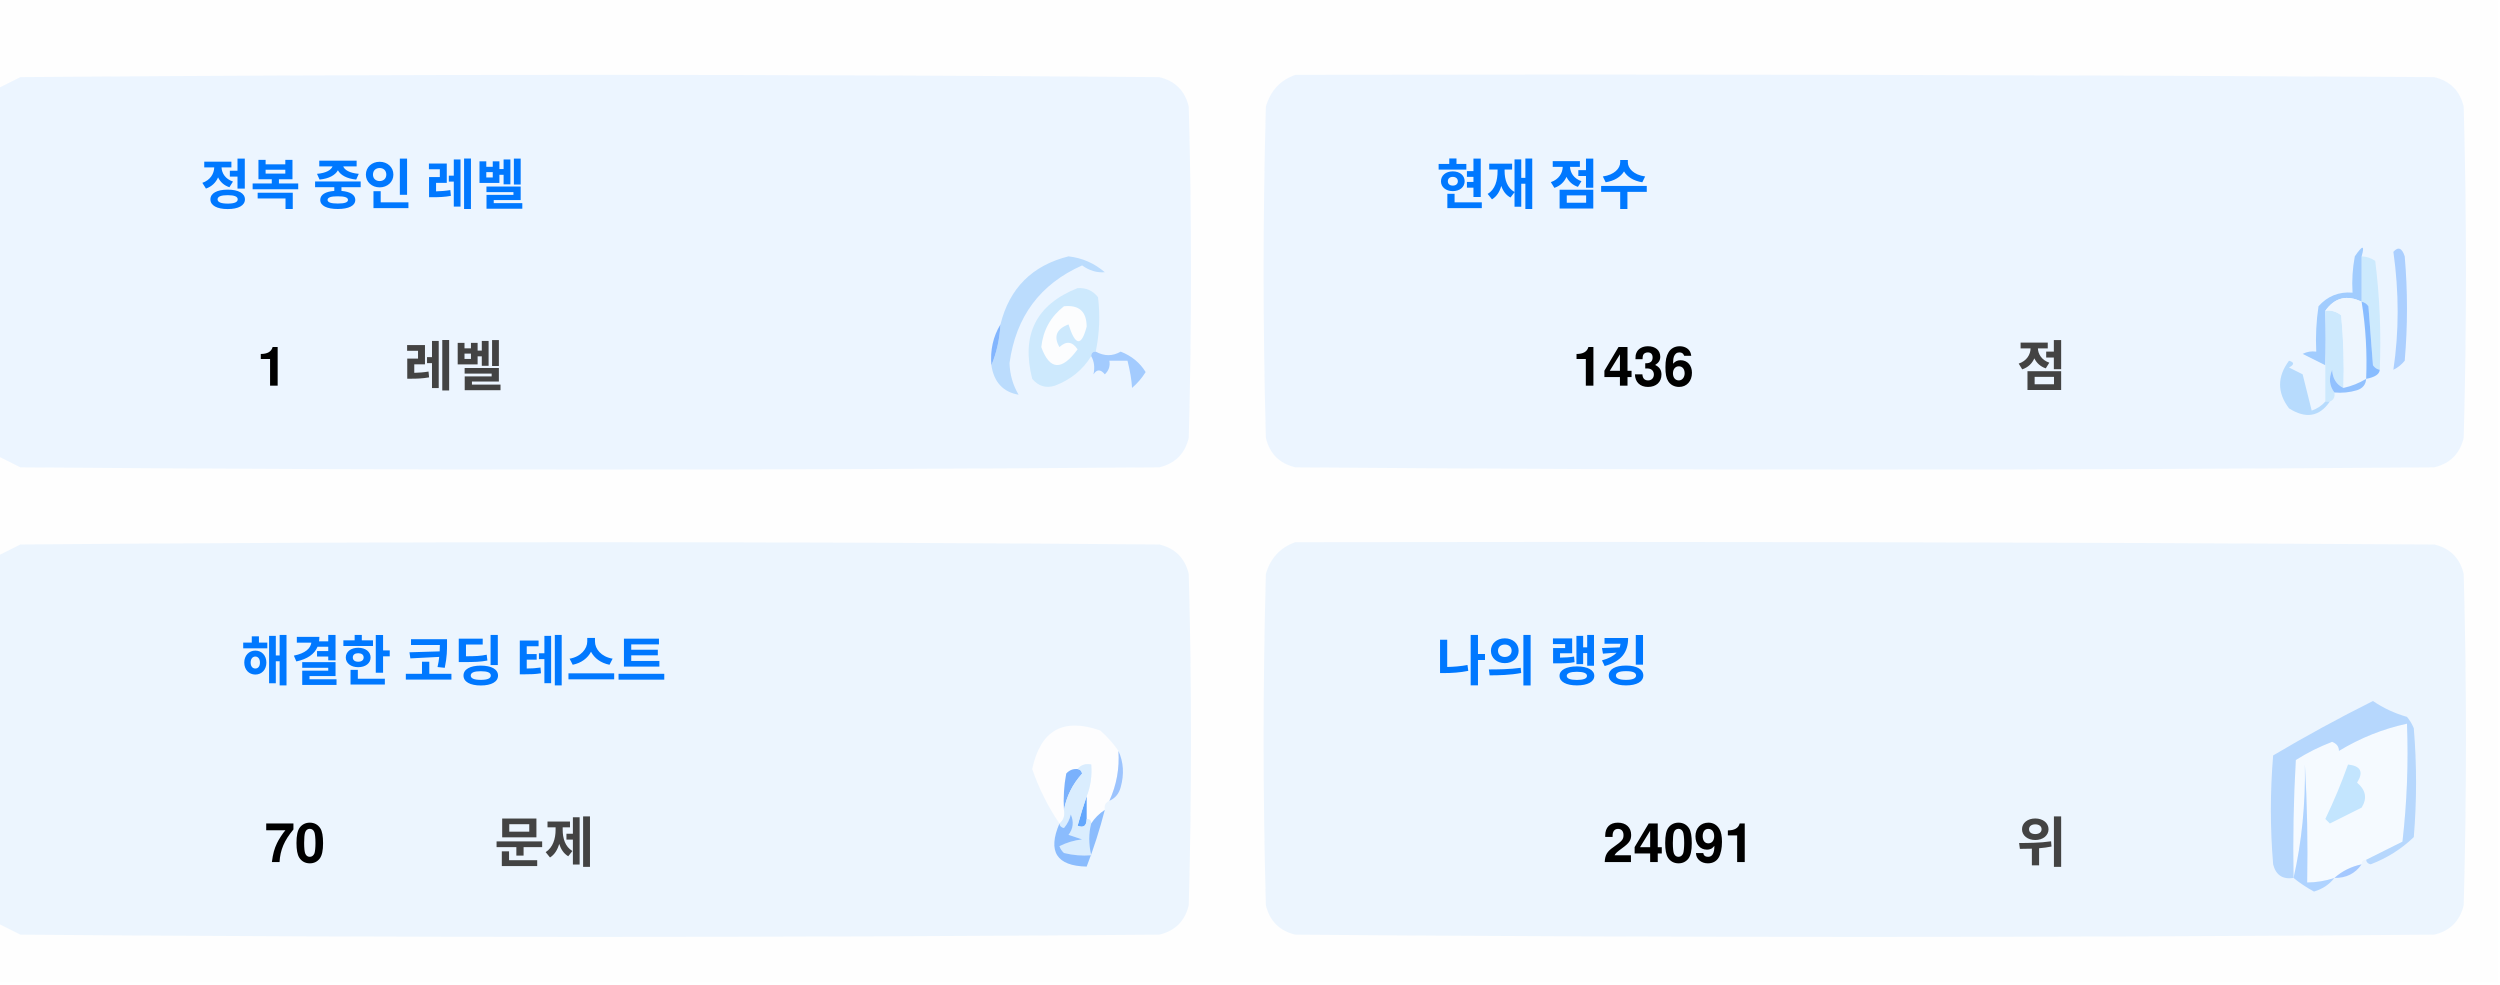
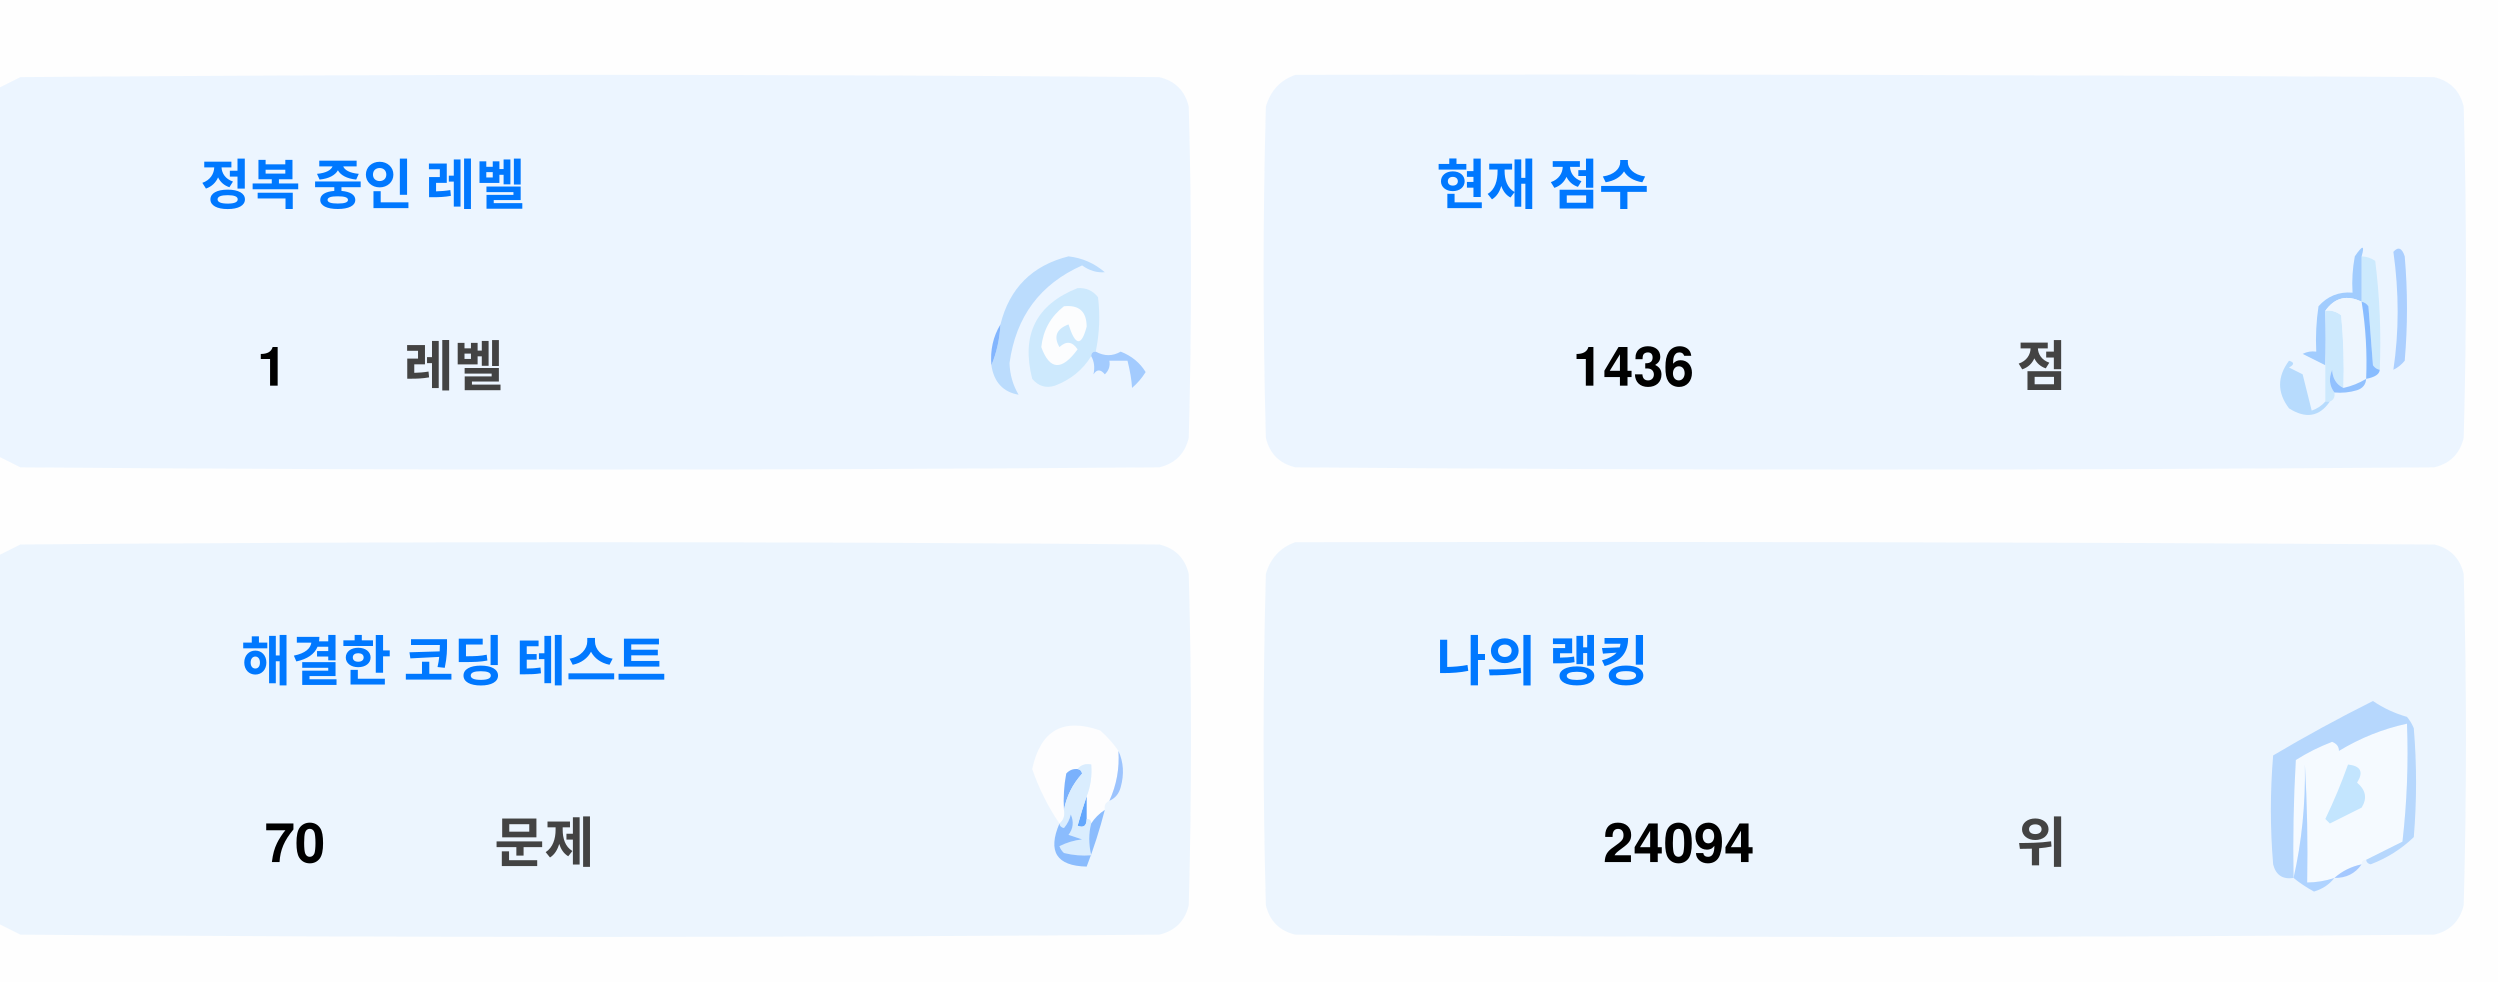
<svg xmlns="http://www.w3.org/2000/svg" version="1.1" width="551px" height="217px" style="shape-rendering:geometricPrecision; text-rendering:geometricPrecision; image-rendering:optimizeQuality; fill-rule:evenodd; clip-rule:evenodd">
  <style>.title {fill: #434343;font-size: 1rem;line-height: 1.5rem;font-weight: bold;font-family: -apple-system, BlinkMacSystemFont, Segoe UI, Helvetica, Arial, sans-serif, Apple Color Emoji, Segoe UI Emoji;}.desc {fill: #434343;font-size: 2.5rem;font-weight: bold;line-height: 1.5rem;font-family: -apple-system, BlinkMacSystemFont, Segoe UI, Helvetica, Arial, sans-serif, Apple Color Emoji, Segoe UI Emoji;}.desc-2 {fill: #434343;font-size: 1rem;font-weight: bold;line-height: 1.5rem;font-family: -apple-system, BlinkMacSystemFont, Segoe UI, Helvetica, Arial, sans-serif, Apple Color Emoji, Segoe UI Emoji;}.text, .desc {animation: twinkling 4s ease-in-out infinite;}@keyframes twinkling {40% { opacity: 1; }50% { opacity: 0.5; }60% { opacity: 1; }70% { opacity: 0.5; }80% { opacity: 1; }}</style>
  <g>
    <path style="opacity:1" fill="#fefefe" d="M -0.5,-0.5 C 183.167,-0.5 366.833,-0.5 550.5,-0.5C 550.5,71.833 550.5,144.167 550.5,216.5C 366.833,216.5 183.167,216.5 -0.5,216.5C -0.5,212.167 -0.5,207.833 -0.5,203.5C 1.14,204.32 2.807,205.153 4.5,206C 88.167,206.667 171.833,206.667 255.5,206C 259,205.167 261.167,203 262,199.5C 262.667,175.167 262.667,150.833 262,126.5C 261.167,123 259,120.833 255.5,120C 171.833,119.333 88.167,119.333 4.5,120C 2.807,120.847 1.14,121.68 -0.5,122.5C -0.5,115.167 -0.5,107.833 -0.5,100.5C 1.14,101.32 2.807,102.153 4.5,103C 88.167,103.667 171.833,103.667 255.5,103C 259,102.167 261.167,100 262,96.5C 262.667,72.167 262.667,47.833 262,23.5C 261.167,20 259,17.833 255.5,17C 171.833,16.333 88.167,16.333 4.5,17C 2.807,17.847 1.14,18.68 -0.5,19.5C -0.5,12.833 -0.5,6.167 -0.5,-0.5 Z" />
  </g>
  <g>
    <path style="opacity:1" fill="#ecf5ff" d="M -0.5,100.5 C -0.5,73.5 -0.5,46.5 -0.5,19.5C 1.14,18.68 2.807,17.847 4.5,17C 88.167,16.333 171.833,16.333 255.5,17C 259,17.833 261.167,20 262,23.5C 262.667,47.833 262.667,72.167 262,96.5C 261.167,100 259,102.167 255.5,103C 171.833,103.667 88.167,103.667 4.5,103C 2.807,102.153 1.14,101.32 -0.5,100.5 Z" />
  </g>
  <g>
    <path style="opacity:1" fill="#ecf5ff" d="M 285.5,16.5 C 369.167,16.333 452.834,16.5 536.5,17C 540,17.833 542.167,20 543,23.5C 543.667,47.833 543.667,72.167 543,96.5C 542.167,100 540,102.167 536.5,103C 452.833,103.667 369.167,103.667 285.5,103C 282,102.167 279.833,100 279,96.5C 278.333,72.167 278.333,47.833 279,23.5C 280.018,19.985 282.185,17.652 285.5,16.5 Z" />
  </g>
  <g>
    <path style="opacity:1" fill="#cdeafd" d="M 520.5,56.5 C 521.583,56.539 522.583,56.873 523.5,57.5C 524.498,65.472 524.831,73.472 524.5,81.5C 523.883,81.389 523.383,81.056 523,80.5C 522.667,76.167 522.333,71.833 522,67.5C 521.617,66.944 521.117,66.611 520.5,66.5C 520.5,63.167 520.5,59.833 520.5,56.5 Z" />
  </g>
  <g>
    <path style="opacity:1" fill="#abcfff" d="M 527.5,55.5 C 528.566,54.308 529.399,54.641 530,56.5C 530.667,64.167 530.667,71.833 530,79.5C 529.311,80.357 528.478,81.023 527.5,81.5C 528.758,73.08 528.758,64.414 527.5,55.5 Z" />
  </g>
  <g>
    <path style="opacity:1" fill="#bbdcfd" d="M 218.5,80.5 C 219.657,77.727 220.324,74.727 220.5,71.5C 222.49,63.51 227.49,58.51 235.5,56.5C 238.528,56.847 241.194,58.014 243.5,60C 241.744,60.141 240.078,59.641 238.5,58.5C 229.247,62.607 223.914,69.773 222.5,80C 222.565,82.526 223.232,84.859 224.5,87C 221.07,86.397 219.07,84.231 218.5,80.5 Z" />
  </g>
  <g>
    <path style="opacity:1" fill="#cde9fd" d="M 241.5,77.5 C 240.833,77.5 240.5,77.833 240.5,78.5C 238.628,81.529 235.961,83.695 232.5,85C 230.536,85.624 228.869,85.124 227.5,83.5C 225.021,73.791 228.354,67.124 237.5,63.5C 239.374,63.39 240.874,64.056 242,65.5C 242.497,69.524 242.331,73.524 241.5,77.5 Z" />
  </g>
  <g>
    <path style="opacity:1" fill="#fcfdfe" d="M 234.5,67.5 C 237.826,67.162 239.493,68.662 239.5,72C 238.334,76.434 237,76.267 235.5,71.5C 232.832,72.515 232.166,74.182 233.5,76.5C 235.017,75.089 236.351,75.256 237.5,77C 234.006,81.771 231.34,81.605 229.5,76.5C 229.904,72.771 231.571,69.771 234.5,67.5 Z" />
  </g>
  <g>
    <path style="opacity:1" fill="#a1ccfe" d="M 520.5,56.5 C 520.5,59.833 520.5,63.167 520.5,66.5C 517.238,64.922 514.572,65.589 512.5,68.5C 512.617,72.81 512.617,76.81 512.5,80.5C 510.86,79.68 509.193,78.847 507.5,78C 508.448,77.517 509.448,77.35 510.5,77.5C 510.335,74.15 510.502,70.817 511,67.5C 512.995,65.253 515.495,64.253 518.5,64.5C 518.336,61.813 518.503,59.146 519,56.5C 520.731,53.969 521.231,53.969 520.5,56.5 Z" />
  </g>
  <g>
    <path style="opacity:1" fill="#cde9fd" d="M 512.5,68.5 C 513.822,68.33 514.989,68.663 516,69.5C 516.499,74.823 516.666,80.156 516.5,85.5C 514.955,84.77 514.122,83.437 514,81.5C 513.22,83.387 513.387,85.054 514.5,86.5C 514.672,87.492 514.338,88.158 513.5,88.5C 513.167,88.5 512.833,88.5 512.5,88.5C 512.5,85.833 512.5,83.167 512.5,80.5C 512.617,76.81 512.617,72.81 512.5,68.5 Z" />
  </g>
  <g>
    <path style="opacity:1" fill="#eef6fe" d="M 520.5,66.5 C 521.407,72.106 521.74,77.773 521.5,83.5C 519.95,84.441 518.284,85.108 516.5,85.5C 516.666,80.156 516.499,74.823 516,69.5C 514.989,68.663 513.822,68.33 512.5,68.5C 514.572,65.589 517.238,64.922 520.5,66.5 Z" />
  </g>
  <g>
    <path style="opacity:1" fill="#88bcff" d="M 520.5,66.5 C 521.117,66.611 521.617,66.944 522,67.5C 522.333,71.833 522.667,76.167 523,80.5C 523.383,81.056 523.883,81.389 524.5,81.5C 524.445,82.469 523.445,83.136 521.5,83.5C 521.74,77.773 521.407,72.106 520.5,66.5 Z" />
  </g>
  <g>
    <path style="opacity:1" fill="#82b5fe" d="M 220.5,71.5 C 220.324,74.727 219.657,77.727 218.5,80.5C 218.215,77.171 218.882,74.171 220.5,71.5 Z" />
  </g>
  <g>
    <path style="opacity:1" fill="#a3cbfe" d="M 240.5,78.5 C 240.5,77.833 240.833,77.5 241.5,77.5C 243.391,78.536 245.224,78.536 247,77.5C 249.391,78.429 251.225,79.929 252.5,82C 251.681,83.319 250.681,84.486 249.5,85.5C 249.409,83.777 249.075,81.777 248.5,79.5C 247.167,79.5 245.833,79.5 244.5,79.5C 244.719,80.675 244.386,81.675 243.5,82.5C 242.575,81.359 241.741,81.359 241,82.5C 241.331,80.981 241.164,79.648 240.5,78.5 Z" />
  </g>
  <g>
    <path style="opacity:1" fill="#b7dbfd" d="M 512.5,88.5 C 512.833,88.5 513.167,88.5 513.5,88.5C 511.199,91.857 508.199,92.357 504.5,90C 501.872,86.535 501.872,83.035 504.5,79.5C 505.696,79.846 505.696,80.346 504.5,81C 505.5,81.5 506.5,82 507.5,82.5C 508.167,85.167 508.833,87.833 509.5,90.5C 510.739,90.058 511.739,89.391 512.5,88.5 Z" />
  </g>
  <g>
    <path style="opacity:1" fill="#92c1fe" d="M 516.5,85.5 C 518.284,85.108 519.95,84.441 521.5,83.5C 521.423,84.75 520.756,85.583 519.5,86C 517.866,86.493 516.199,86.66 514.5,86.5C 513.387,85.054 513.22,83.387 514,81.5C 514.122,83.437 514.955,84.77 516.5,85.5 Z" />
  </g>
  <g>
    <path style="opacity:1" fill="#ecf5fe" d="M -0.5,203.5 C -0.5,176.5 -0.5,149.5 -0.5,122.5C 1.14,121.68 2.807,120.847 4.5,120C 88.167,119.333 171.833,119.333 255.5,120C 259,120.833 261.167,123 262,126.5C 262.667,150.833 262.667,175.167 262,199.5C 261.167,203 259,205.167 255.5,206C 171.833,206.667 88.167,206.667 4.5,206C 2.807,205.153 1.14,204.32 -0.5,203.5 Z" />
  </g>
  <g>
    <path style="opacity:1" fill="#ecf5fe" d="M 285.5,119.5 C 369.167,119.333 452.834,119.5 536.5,120C 540,120.833 542.167,123 543,126.5C 543.667,150.833 543.667,175.167 543,199.5C 542.167,203 540,205.167 536.5,206C 452.833,206.667 369.167,206.667 285.5,206C 282,205.167 279.833,203 279,199.5C 278.333,175.167 278.333,150.833 279,126.5C 280.018,122.985 282.185,120.652 285.5,119.5 Z" />
  </g>
  <g>
    <path style="opacity:1" fill="#fdfdfe" d="M 246.5,165.5 C 246.758,169.367 246.092,173.034 244.5,176.5C 243.662,176.842 243.328,177.508 243.5,178.5C 242.272,179.306 241.272,180.306 240.5,181.5C 240.5,180.833 240.167,180.5 239.5,180.5C 239.5,178.833 239.5,177.167 239.5,175.5C 240.369,173.283 240.702,170.95 240.5,168.5C 239.209,168.263 238.209,168.596 237.5,169.5C 236.504,169.414 235.671,169.748 235,170.5C 234.503,173.146 234.336,175.813 234.5,178.5C 234.737,179.791 234.404,180.791 233.5,181.5C 230.986,177.806 228.986,173.806 227.5,169.5C 229.309,160.957 234.309,158.124 242.5,161C 244.07,162.397 245.404,163.897 246.5,165.5 Z" />
  </g>
  <g>
    <path style="opacity:1" fill="#f5faff" d="M 521.5,189.5 C 520.833,189.5 520.5,189.833 520.5,190.5C 518.181,190.992 516.181,191.992 514.5,193.5C 512.565,194.15 510.565,194.483 508.5,194.5C 508.666,185.827 508.5,177.16 508,168.5C 508.141,177.227 507.308,185.56 505.5,193.5C 505.334,184.827 505.5,176.16 506,167.5C 508.527,165.903 511.194,164.57 514,163.5C 515.011,163.892 515.511,164.559 515.5,165.5C 520.21,162.641 525.21,160.641 530.5,159.5C 530.831,168.192 530.498,176.859 529.5,185.5C 526.807,186.847 524.14,188.18 521.5,189.5 Z" />
  </g>
  <g>
    <path style="opacity:1" fill="#b6d7fd" d="M 521.5,189.5 C 524.14,188.18 526.807,186.847 529.5,185.5C 530.498,176.859 530.831,168.192 530.5,159.5C 525.21,160.641 520.21,162.641 515.5,165.5C 515.511,164.559 515.011,163.892 514,163.5C 511.194,164.57 508.527,165.903 506,167.5C 505.5,176.16 505.334,184.827 505.5,193.5C 503.089,193.863 501.589,192.863 501,190.5C 500.333,182.5 500.333,174.5 501,166.5C 508.173,162.246 515.507,158.246 523,154.5C 525.304,156.068 527.804,157.235 530.5,158C 531.126,158.75 531.626,159.584 532,160.5C 532.667,168.5 532.667,176.5 532,184.5C 529.292,187.111 526.125,189.111 522.5,190.5C 521.893,190.376 521.56,190.043 521.5,189.5 Z" />
  </g>
  <g>
    <path style="opacity:1" fill="#c3e5fe" d="M 517.5,168.5 C 520.317,168.801 520.984,170.134 519.5,172.5C 521.439,174.122 521.772,175.956 520.5,178C 518.167,179.167 515.833,180.333 513.5,181.5C 513.167,181.167 512.833,180.833 512.5,180.5C 514.414,176.515 516.081,172.515 517.5,168.5 Z" />
  </g>
  <g>
    <path style="opacity:1" fill="#7ab1fc" d="M 237.5,169.5 C 238.043,169.56 238.376,169.893 238.5,170.5C 236.395,172.836 235.062,175.503 234.5,178.5C 234.336,175.813 234.503,173.146 235,170.5C 235.671,169.748 236.504,169.414 237.5,169.5 Z" />
  </g>
  <g>
    <path style="opacity:1" fill="#afd3ff" d="M 514.5,193.5 C 513.378,194.947 511.878,195.947 510,196.5C 508.348,195.601 506.848,194.601 505.5,193.5C 507.308,185.56 508.141,177.227 508,168.5C 508.5,177.16 508.666,185.827 508.5,194.5C 510.565,194.483 512.565,194.15 514.5,193.5 Z" />
  </g>
  <g>
    <path style="opacity:1" fill="#9cc3fd" d="M 246.5,165.5 C 247.634,167.966 247.801,170.633 247,173.5C 246.623,174.942 245.79,175.942 244.5,176.5C 246.092,173.034 246.758,169.367 246.5,165.5 Z" />
  </g>
  <g>
    <path style="opacity:1" fill="#62a6fc" d="M 239.5,175.5 C 239.5,177.167 239.5,178.833 239.5,180.5C 239.483,182.028 238.816,182.528 237.5,182C 238.117,179.723 238.784,177.556 239.5,175.5 Z" />
  </g>
  <g>
    <path style="opacity:1" fill="#daedfe" d="M 237.5,169.5 C 238.209,168.596 239.209,168.263 240.5,168.5C 240.702,170.95 240.369,173.283 239.5,175.5C 238.784,177.556 238.117,179.723 237.5,182C 238.816,182.528 239.483,182.028 239.5,180.5C 240.167,180.5 240.5,180.833 240.5,181.5C 239.918,183.669 239.918,186.002 240.5,188.5C 238.473,188.662 236.473,188.495 234.5,188C 234.043,187.586 233.709,187.086 233.5,186.5C 235.078,185.702 236.744,185.202 238.5,185C 237.5,184.667 236.5,184.333 235.5,184C 236.554,182.612 236.72,181.112 236,179.5C 235.751,180.624 235.251,181.624 234.5,182.5C 233.893,182.376 233.56,182.043 233.5,181.5C 234.404,180.791 234.737,179.791 234.5,178.5C 235.062,175.503 236.395,172.836 238.5,170.5C 238.376,169.893 238.043,169.56 237.5,169.5 Z" />
  </g>
  <g>
    <path style="opacity:1" fill="#8bbcfd" d="M 243.5,178.5 C 242.395,182.803 241.062,186.969 239.5,191C 232.857,190.847 230.857,187.68 233.5,181.5C 233.56,182.043 233.893,182.376 234.5,182.5C 235.251,181.624 235.751,180.624 236,179.5C 236.72,181.112 236.554,182.612 235.5,184C 236.5,184.333 237.5,184.667 238.5,185C 236.744,185.202 235.078,185.702 233.5,186.5C 233.709,187.086 234.043,187.586 234.5,188C 236.473,188.495 238.473,188.662 240.5,188.5C 239.918,186.002 239.918,183.669 240.5,181.5C 241.272,180.306 242.272,179.306 243.5,178.5 Z" />
  </g>
  <g>
    <path style="opacity:1" fill="#a4c8ff" d="M 520.5,190.5 C 519.089,192.539 517.089,193.539 514.5,193.5C 516.181,191.992 518.181,190.992 520.5,190.5 Z" />
  </g>
  <text text-anchor="middle" x="80" y="45" class="title" style="fill:#0078ff;" stroke="#none" stroke-width="1">정복 중인 레벨</text>
  <text text-anchor="middle" x="60" y="85" class="desc" style="fill:#000000;" stroke="#none" stroke-width="1">1</text>
  <text text-anchor="middle" x="100" y="85" class="desc-2" style="fill:#434343;" stroke="#none" stroke-width="1">레벨</text>
  <text text-anchor="middle" x="340" y="45" class="title" style="fill:#0078ff;" stroke="#none" stroke-width="1">현재 점수</text>
  <text text-anchor="middle" x="360" y="85" class="desc" style="fill:#000000;" stroke="#none" stroke-width="1">1436</text>
  <text text-anchor="middle" x="450" y="85" class="desc-2" style="fill:#434343;" stroke="#none" stroke-width="1">점</text>
  <text text-anchor="middle" x="100" y="150" class="title" style="fill:#0078ff;" stroke="#none" stroke-width="1">해결한 코딩 테스트</text>
  <text text-anchor="middle" x="65" y="190" class="desc" style="fill:#000000;" stroke="#none" stroke-width="1">70</text>
  <text text-anchor="middle" x="120" y="190" class="desc-2" style="fill:#434343;" stroke="#none" stroke-width="1">문제</text>
  <text text-anchor="middle" x="340" y="150" class="title" style="fill:#0078ff;" stroke="#none" stroke-width="1">나의 랭킹</text>
-   <text text-anchor="middle" x="370" y="190" class="desc" style="fill:#000000;" stroke="#none" stroke-width="1">24091</text>
+   <text text-anchor="middle" x="370" y="190" class="desc" style="fill:#000000;" stroke="#none" stroke-width="1">24094</text>
  <text text-anchor="middle" x="450" y="190" class="desc-2" style="fill:#434343;" stroke="#none" stroke-width="1">위</text>
</svg>
